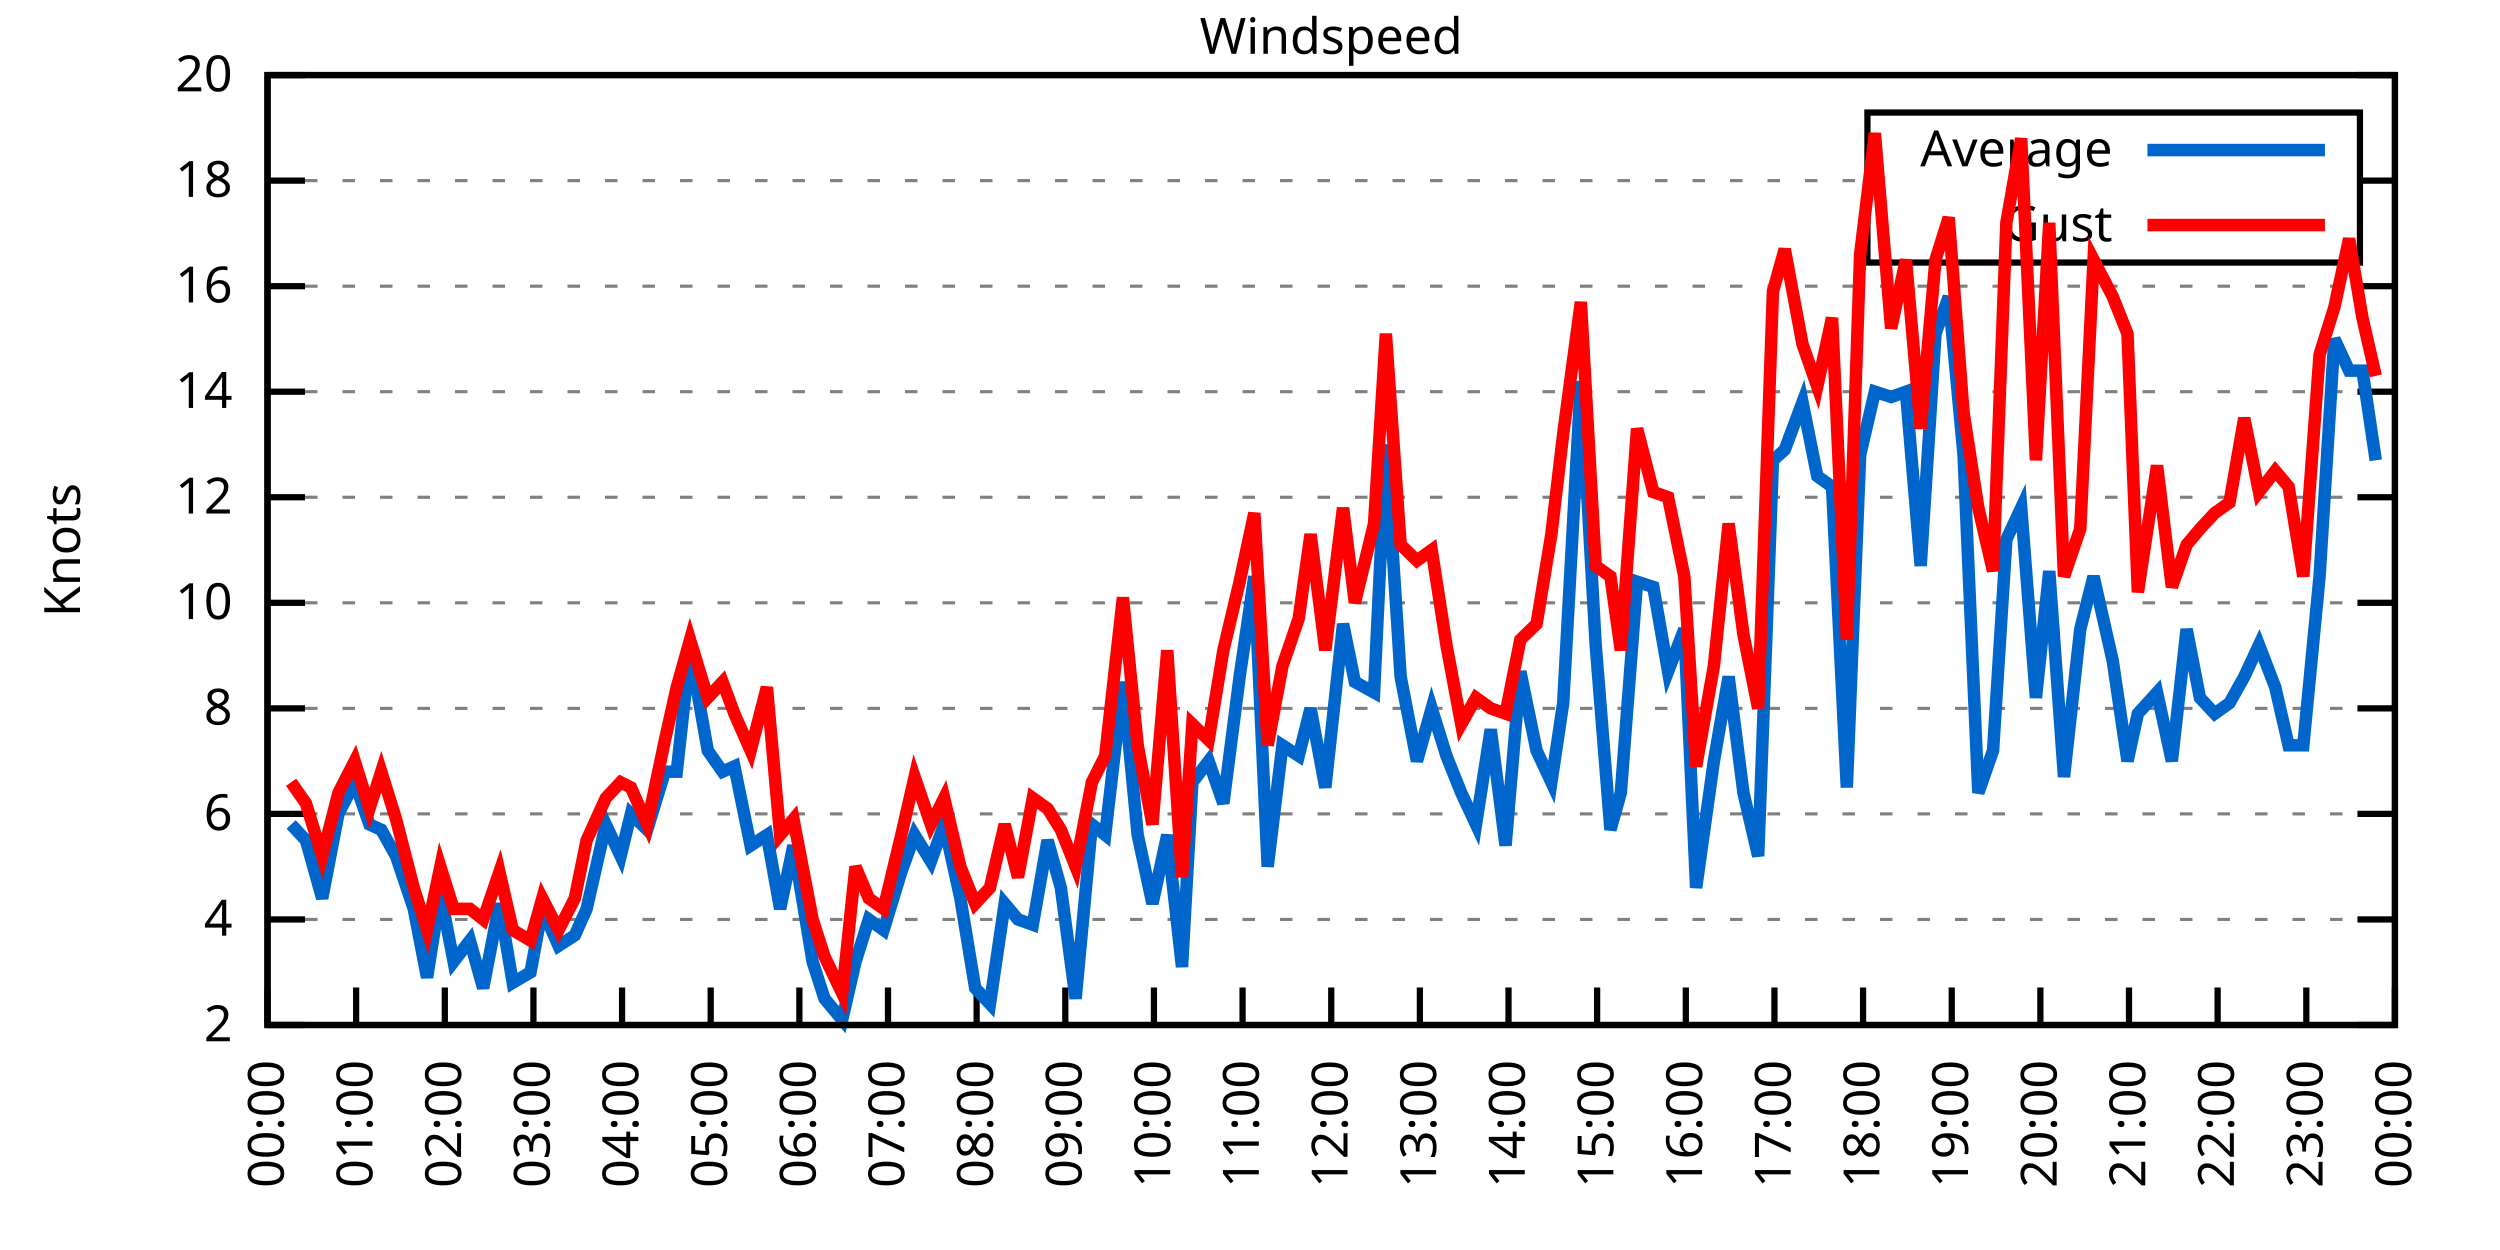
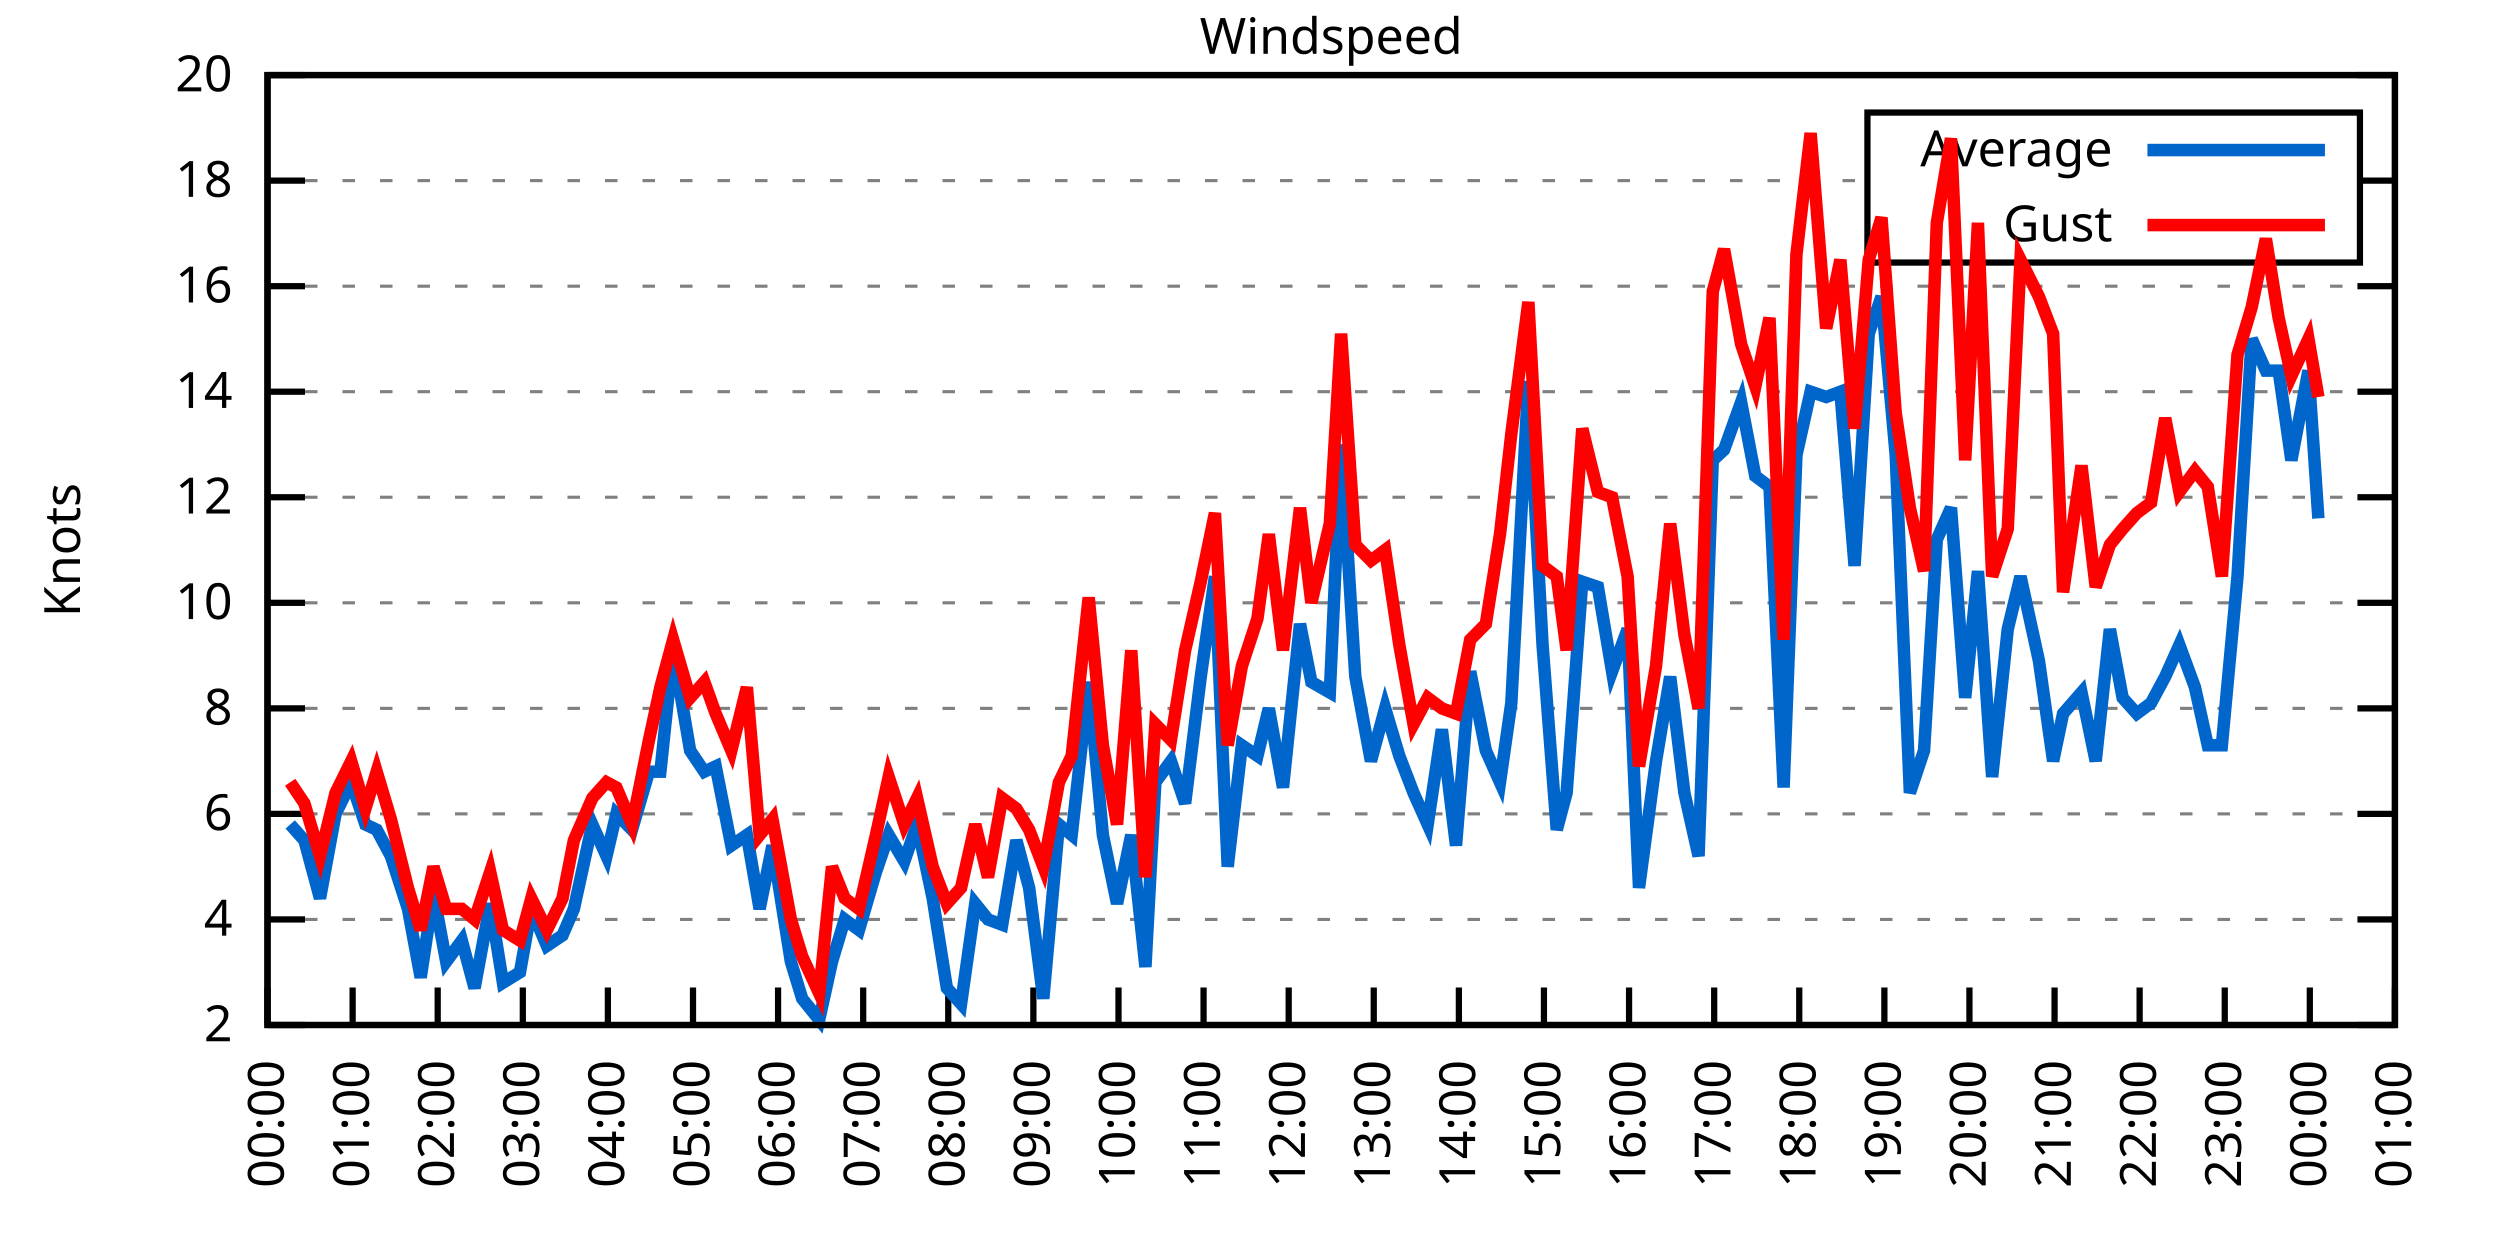
<svg xmlns="http://www.w3.org/2000/svg" xmlns:xlink="http://www.w3.org/1999/xlink" width="400" height="200" viewBox="0 0 400 200">
  <g id="gnuplot_canvas">
    <rect x="0" y="0" width="400" height="200" fill="none" />
    <defs>
      <circle id="gpDot" r="0.5" stroke-width="0.5" stroke="currentColor" />
      <path id="gpPt0" stroke-width="0.333" stroke="currentColor" d="M-1,0 h2 M0,-1 v2" />
      <path id="gpPt1" stroke-width="0.333" stroke="currentColor" d="M-1,-1 L1,1 M1,-1 L-1,1" />
      <path id="gpPt2" stroke-width="0.333" stroke="currentColor" d="M-1,0 L1,0 M0,-1 L0,1 M-1,-1 L1,1 M-1,1 L1,-1" />
      <rect id="gpPt3" stroke-width="0.333" stroke="currentColor" x="-1" y="-1" width="2" height="2" />
      <rect id="gpPt4" stroke-width="0.333" stroke="currentColor" fill="currentColor" x="-1" y="-1" width="2" height="2" />
      <circle id="gpPt5" stroke-width="0.333" stroke="currentColor" cx="0" cy="0" r="1" />
      <use xlink:href="#gpPt5" id="gpPt6" fill="currentColor" stroke="none" />
      <path id="gpPt7" stroke-width="0.333" stroke="currentColor" d="M0,-1.33 L-1.33,0.67 L1.33,0.67 z" />
      <use xlink:href="#gpPt7" id="gpPt8" fill="currentColor" stroke="none" />
      <use xlink:href="#gpPt7" id="gpPt9" stroke="currentColor" transform="rotate(180)" />
      <use xlink:href="#gpPt9" id="gpPt10" fill="currentColor" stroke="none" />
      <use xlink:href="#gpPt3" id="gpPt11" stroke="currentColor" transform="rotate(45)" />
      <use xlink:href="#gpPt11" id="gpPt12" fill="currentColor" stroke="none" />
      <path id="gpPt13" stroke-width="0.333" stroke="currentColor" d="M0,1.330 L1.265,0.411 L0.782,-1.067 L-0.782,-1.076 L-1.265,0.411 z" />
      <use xlink:href="#gpPt13" id="gpPt14" fill="currentColor" stroke="none" />
      <filter id="textbox" filterUnits="objectBoundingBox" x="0" y="0" height="1" width="1">
        <feFlood flood-color="white" flood-opacity="1" result="bgnd" />
        <feComposite in="SourceGraphic" in2="bgnd" operator="atop" />
      </filter>
      <filter id="greybox" filterUnits="objectBoundingBox" x="0" y="0" height="1" width="1">
        <feFlood flood-color="lightgrey" flood-opacity="1" result="grey" />
        <feComposite in="SourceGraphic" in2="grey" operator="atop" />
      </filter>
    </defs>
    <g fill="none" color="white" stroke="currentColor" stroke-width="1.00" stroke-linecap="butt" stroke-linejoin="miter">
</g>
    <g fill="none" color="black" stroke="currentColor" stroke-width="1.00" stroke-linecap="butt" stroke-linejoin="miter">
      <g stroke="none" shape-rendering="crispEdges">
        <polygon fill="rgb(255, 255, 255)" points="42.80,164.00 383.18,164.00 383.18,12.02 42.80,12.02 " />
      </g>
    </g>
    <g fill="none" color="black" stroke="currentColor" stroke-width="1.00" stroke-linecap="butt" stroke-linejoin="miter">
</g>
    <g fill="none" color="black" stroke="black" stroke-width="0.50" stroke-linecap="butt" stroke-linejoin="miter">
</g>
    <g fill="none" color="gray" stroke="currentColor" stroke-width="0.50" stroke-linecap="butt" stroke-linejoin="miter">
      <path stroke="gray" stroke-dasharray="2,4" class="gridline" d="M42.80,164.00 L383.19,164.00  " />
    </g>
    <g fill="none" color="gray" stroke="gray" stroke-width="1.00" stroke-linecap="butt" stroke-linejoin="miter">
</g>
    <g fill="none" color="black" stroke="currentColor" stroke-width="1.00" stroke-linecap="butt" stroke-linejoin="miter">
      <path stroke="black" d="M42.80,164.00 L48.80,164.00 M383.19,164.00 L377.19,164.00  " />
      <g transform="translate(37.20,166.60)" stroke="none" fill="black" font-family="Sans" font-size="8.00" text-anchor="end">
        <text>
          <tspan font-family="Sans"> 2</tspan>
        </text>
      </g>
    </g>
    <g fill="none" color="black" stroke="currentColor" stroke-width="1.00" stroke-linecap="butt" stroke-linejoin="miter">
</g>
    <g fill="none" color="black" stroke="black" stroke-width="0.50" stroke-linecap="butt" stroke-linejoin="miter">
</g>
    <g fill="none" color="gray" stroke="currentColor" stroke-width="0.50" stroke-linecap="butt" stroke-linejoin="miter">
      <path stroke="gray" stroke-dasharray="2,4" class="gridline" d="M42.80,147.11 L383.19,147.11  " />
    </g>
    <g fill="none" color="gray" stroke="gray" stroke-width="1.00" stroke-linecap="butt" stroke-linejoin="miter">
</g>
    <g fill="none" color="black" stroke="currentColor" stroke-width="1.00" stroke-linecap="butt" stroke-linejoin="miter">
      <path stroke="black" d="M42.80,147.11 L48.80,147.11 M383.19,147.11 L377.19,147.11  " />
      <g transform="translate(37.20,149.71)" stroke="none" fill="black" font-family="Sans" font-size="8.00" text-anchor="end">
        <text>
          <tspan font-family="Sans"> 4</tspan>
        </text>
      </g>
    </g>
    <g fill="none" color="black" stroke="currentColor" stroke-width="1.00" stroke-linecap="butt" stroke-linejoin="miter">
</g>
    <g fill="none" color="black" stroke="black" stroke-width="0.50" stroke-linecap="butt" stroke-linejoin="miter">
</g>
    <g fill="none" color="gray" stroke="currentColor" stroke-width="0.50" stroke-linecap="butt" stroke-linejoin="miter">
      <path stroke="gray" stroke-dasharray="2,4" class="gridline" d="M42.80,130.22 L383.19,130.22  " />
    </g>
    <g fill="none" color="gray" stroke="gray" stroke-width="1.00" stroke-linecap="butt" stroke-linejoin="miter">
</g>
    <g fill="none" color="black" stroke="currentColor" stroke-width="1.00" stroke-linecap="butt" stroke-linejoin="miter">
      <path stroke="black" d="M42.80,130.22 L48.80,130.22 M383.19,130.22 L377.19,130.22  " />
      <g transform="translate(37.20,132.82)" stroke="none" fill="black" font-family="Sans" font-size="8.00" text-anchor="end">
        <text>
          <tspan font-family="Sans"> 6</tspan>
        </text>
      </g>
    </g>
    <g fill="none" color="black" stroke="currentColor" stroke-width="1.00" stroke-linecap="butt" stroke-linejoin="miter">
</g>
    <g fill="none" color="black" stroke="black" stroke-width="0.50" stroke-linecap="butt" stroke-linejoin="miter">
</g>
    <g fill="none" color="gray" stroke="currentColor" stroke-width="0.50" stroke-linecap="butt" stroke-linejoin="miter">
      <path stroke="gray" stroke-dasharray="2,4" class="gridline" d="M42.80,113.34 L383.19,113.34  " />
    </g>
    <g fill="none" color="gray" stroke="gray" stroke-width="1.00" stroke-linecap="butt" stroke-linejoin="miter">
</g>
    <g fill="none" color="black" stroke="currentColor" stroke-width="1.00" stroke-linecap="butt" stroke-linejoin="miter">
      <path stroke="black" d="M42.80,113.34 L48.80,113.34 M383.19,113.34 L377.19,113.34  " />
      <g transform="translate(37.20,115.94)" stroke="none" fill="black" font-family="Sans" font-size="8.00" text-anchor="end">
        <text>
          <tspan font-family="Sans"> 8</tspan>
        </text>
      </g>
    </g>
    <g fill="none" color="black" stroke="currentColor" stroke-width="1.00" stroke-linecap="butt" stroke-linejoin="miter">
</g>
    <g fill="none" color="black" stroke="black" stroke-width="0.50" stroke-linecap="butt" stroke-linejoin="miter">
</g>
    <g fill="none" color="gray" stroke="currentColor" stroke-width="0.50" stroke-linecap="butt" stroke-linejoin="miter">
      <path stroke="gray" stroke-dasharray="2,4" class="gridline" d="M42.80,96.45 L383.19,96.45  " />
    </g>
    <g fill="none" color="gray" stroke="gray" stroke-width="1.00" stroke-linecap="butt" stroke-linejoin="miter">
</g>
    <g fill="none" color="black" stroke="currentColor" stroke-width="1.00" stroke-linecap="butt" stroke-linejoin="miter">
      <path stroke="black" d="M42.80,96.45 L48.80,96.45 M383.19,96.45 L377.19,96.45  " />
      <g transform="translate(37.20,99.05)" stroke="none" fill="black" font-family="Sans" font-size="8.00" text-anchor="end">
        <text>
          <tspan font-family="Sans"> 10</tspan>
        </text>
      </g>
    </g>
    <g fill="none" color="black" stroke="currentColor" stroke-width="1.00" stroke-linecap="butt" stroke-linejoin="miter">
</g>
    <g fill="none" color="black" stroke="black" stroke-width="0.50" stroke-linecap="butt" stroke-linejoin="miter">
</g>
    <g fill="none" color="gray" stroke="currentColor" stroke-width="0.50" stroke-linecap="butt" stroke-linejoin="miter">
      <path stroke="gray" stroke-dasharray="2,4" class="gridline" d="M42.80,79.56 L383.19,79.56  " />
    </g>
    <g fill="none" color="gray" stroke="gray" stroke-width="1.00" stroke-linecap="butt" stroke-linejoin="miter">
</g>
    <g fill="none" color="black" stroke="currentColor" stroke-width="1.00" stroke-linecap="butt" stroke-linejoin="miter">
      <path stroke="black" d="M42.80,79.56 L48.80,79.56 M383.19,79.56 L377.19,79.56  " />
      <g transform="translate(37.20,82.16)" stroke="none" fill="black" font-family="Sans" font-size="8.00" text-anchor="end">
        <text>
          <tspan font-family="Sans"> 12</tspan>
        </text>
      </g>
    </g>
    <g fill="none" color="black" stroke="currentColor" stroke-width="1.00" stroke-linecap="butt" stroke-linejoin="miter">
</g>
    <g fill="none" color="black" stroke="black" stroke-width="0.50" stroke-linecap="butt" stroke-linejoin="miter">
</g>
    <g fill="none" color="gray" stroke="currentColor" stroke-width="0.50" stroke-linecap="butt" stroke-linejoin="miter">
      <path stroke="gray" stroke-dasharray="2,4" class="gridline" d="M42.80,62.67 L383.19,62.67  " />
    </g>
    <g fill="none" color="gray" stroke="gray" stroke-width="1.00" stroke-linecap="butt" stroke-linejoin="miter">
</g>
    <g fill="none" color="black" stroke="currentColor" stroke-width="1.00" stroke-linecap="butt" stroke-linejoin="miter">
      <path stroke="black" d="M42.80,62.67 L48.80,62.67 M383.19,62.67 L377.19,62.67  " />
      <g transform="translate(37.20,65.27)" stroke="none" fill="black" font-family="Sans" font-size="8.00" text-anchor="end">
        <text>
          <tspan font-family="Sans"> 14</tspan>
        </text>
      </g>
    </g>
    <g fill="none" color="black" stroke="currentColor" stroke-width="1.00" stroke-linecap="butt" stroke-linejoin="miter">
</g>
    <g fill="none" color="black" stroke="black" stroke-width="0.50" stroke-linecap="butt" stroke-linejoin="miter">
</g>
    <g fill="none" color="gray" stroke="currentColor" stroke-width="0.50" stroke-linecap="butt" stroke-linejoin="miter">
      <path stroke="gray" stroke-dasharray="2,4" class="gridline" d="M42.80,45.79 L383.19,45.79  " />
    </g>
    <g fill="none" color="gray" stroke="gray" stroke-width="1.00" stroke-linecap="butt" stroke-linejoin="miter">
</g>
    <g fill="none" color="black" stroke="currentColor" stroke-width="1.00" stroke-linecap="butt" stroke-linejoin="miter">
      <path stroke="black" d="M42.80,45.79 L48.80,45.79 M383.19,45.79 L377.19,45.79  " />
      <g transform="translate(37.20,48.39)" stroke="none" fill="black" font-family="Sans" font-size="8.00" text-anchor="end">
        <text>
          <tspan font-family="Sans"> 16</tspan>
        </text>
      </g>
    </g>
    <g fill="none" color="black" stroke="currentColor" stroke-width="1.00" stroke-linecap="butt" stroke-linejoin="miter">
</g>
    <g fill="none" color="black" stroke="black" stroke-width="0.50" stroke-linecap="butt" stroke-linejoin="miter">
</g>
    <g fill="none" color="gray" stroke="currentColor" stroke-width="0.50" stroke-linecap="butt" stroke-linejoin="miter">
      <path stroke="gray" stroke-dasharray="2,4" class="gridline" d="M42.80,28.90 L298.79,28.90 M377.59,28.90 L383.19,28.90  " />
    </g>
    <g fill="none" color="gray" stroke="gray" stroke-width="1.00" stroke-linecap="butt" stroke-linejoin="miter">
</g>
    <g fill="none" color="black" stroke="currentColor" stroke-width="1.00" stroke-linecap="butt" stroke-linejoin="miter">
      <path stroke="black" d="M42.80,28.90 L48.80,28.90 M383.19,28.90 L377.19,28.90  " />
      <g transform="translate(37.20,31.50)" stroke="none" fill="black" font-family="Sans" font-size="8.00" text-anchor="end">
        <text>
          <tspan font-family="Sans"> 18</tspan>
        </text>
      </g>
    </g>
    <g fill="none" color="black" stroke="currentColor" stroke-width="1.00" stroke-linecap="butt" stroke-linejoin="miter">
</g>
    <g fill="none" color="black" stroke="black" stroke-width="0.50" stroke-linecap="butt" stroke-linejoin="miter">
</g>
    <g fill="none" color="gray" stroke="currentColor" stroke-width="0.50" stroke-linecap="butt" stroke-linejoin="miter">
      <path stroke="gray" stroke-dasharray="2,4" class="gridline" d="M42.80,12.01 L383.19,12.01  " />
    </g>
    <g fill="none" color="gray" stroke="gray" stroke-width="1.00" stroke-linecap="butt" stroke-linejoin="miter">
</g>
    <g fill="none" color="black" stroke="currentColor" stroke-width="1.00" stroke-linecap="butt" stroke-linejoin="miter">
      <path stroke="black" d="M42.80,12.01 L48.80,12.01 M383.19,12.01 L377.19,12.01  " />
      <g transform="translate(37.20,14.61)" stroke="none" fill="black" font-family="Sans" font-size="8.00" text-anchor="end">
        <text>
          <tspan font-family="Sans"> 20</tspan>
        </text>
      </g>
    </g>
    <g fill="none" color="black" stroke="currentColor" stroke-width="1.00" stroke-linecap="butt" stroke-linejoin="miter">
      <path stroke="black" d="M42.80,164.00 L42.80,158.00  " />
      <g transform="translate(45.40,169.60) rotate(270.00)" stroke="none" fill="black" font-family="Sans" font-size="8.00" text-anchor="end">
        <text>
          <tspan font-family="Sans">00:00</tspan>
        </text>
      </g>
    </g>
    <g fill="none" color="black" stroke="currentColor" stroke-width="1.00" stroke-linecap="butt" stroke-linejoin="miter">
-       <path stroke="black" d="M56.98,164.00 L56.98,158.00  " />
-       <g transform="translate(59.58,169.60) rotate(270.00)" stroke="none" fill="black" font-family="Sans" font-size="8.00" text-anchor="end">
+       <path stroke="black" d="M56.42,164.00 L56.42,158.00  " />
+       <g transform="translate(59.02,169.60) rotate(270.00)" stroke="none" fill="black" font-family="Sans" font-size="8.00" text-anchor="end">
        <text>
          <tspan font-family="Sans">01:00</tspan>
        </text>
      </g>
    </g>
    <g fill="none" color="black" stroke="currentColor" stroke-width="1.00" stroke-linecap="butt" stroke-linejoin="miter">
-       <path stroke="black" d="M71.17,164.00 L71.17,158.00  " />
-       <g transform="translate(73.77,169.60) rotate(270.00)" stroke="none" fill="black" font-family="Sans" font-size="8.00" text-anchor="end">
+       <path stroke="black" d="M70.03,164.00 L70.03,158.00  " />
+       <g transform="translate(72.63,169.60) rotate(270.00)" stroke="none" fill="black" font-family="Sans" font-size="8.00" text-anchor="end">
        <text>
          <tspan font-family="Sans">02:00</tspan>
        </text>
      </g>
    </g>
    <g fill="none" color="black" stroke="currentColor" stroke-width="1.00" stroke-linecap="butt" stroke-linejoin="miter">
-       <path stroke="black" d="M85.35,164.00 L85.35,158.00  " />
-       <g transform="translate(87.95,169.60) rotate(270.00)" stroke="none" fill="black" font-family="Sans" font-size="8.00" text-anchor="end">
+       <path stroke="black" d="M83.65,164.00 L83.65,158.00  " />
+       <g transform="translate(86.25,169.60) rotate(270.00)" stroke="none" fill="black" font-family="Sans" font-size="8.00" text-anchor="end">
        <text>
          <tspan font-family="Sans">03:00</tspan>
        </text>
      </g>
    </g>
    <g fill="none" color="black" stroke="currentColor" stroke-width="1.00" stroke-linecap="butt" stroke-linejoin="miter">
-       <path stroke="black" d="M99.53,164.00 L99.53,158.00  " />
-       <g transform="translate(102.13,169.60) rotate(270.00)" stroke="none" fill="black" font-family="Sans" font-size="8.00" text-anchor="end">
+       <path stroke="black" d="M97.26,164.00 L97.26,158.00  " />
+       <g transform="translate(99.86,169.60) rotate(270.00)" stroke="none" fill="black" font-family="Sans" font-size="8.00" text-anchor="end">
        <text>
          <tspan font-family="Sans">04:00</tspan>
        </text>
      </g>
    </g>
    <g fill="none" color="black" stroke="currentColor" stroke-width="1.00" stroke-linecap="butt" stroke-linejoin="miter">
-       <path stroke="black" d="M113.71,164.00 L113.71,158.00  " />
-       <g transform="translate(116.31,169.60) rotate(270.00)" stroke="none" fill="black" font-family="Sans" font-size="8.00" text-anchor="end">
+       <path stroke="black" d="M110.88,164.00 L110.88,158.00  " />
+       <g transform="translate(113.48,169.60) rotate(270.00)" stroke="none" fill="black" font-family="Sans" font-size="8.00" text-anchor="end">
        <text>
          <tspan font-family="Sans">05:00</tspan>
        </text>
      </g>
    </g>
    <g fill="none" color="black" stroke="currentColor" stroke-width="1.00" stroke-linecap="butt" stroke-linejoin="miter">
-       <path stroke="black" d="M127.90,164.00 L127.90,158.00  " />
-       <g transform="translate(130.50,169.60) rotate(270.00)" stroke="none" fill="black" font-family="Sans" font-size="8.00" text-anchor="end">
+       <path stroke="black" d="M124.49,164.00 L124.49,158.00  " />
+       <g transform="translate(127.09,169.60) rotate(270.00)" stroke="none" fill="black" font-family="Sans" font-size="8.00" text-anchor="end">
        <text>
          <tspan font-family="Sans">06:00</tspan>
        </text>
      </g>
    </g>
    <g fill="none" color="black" stroke="currentColor" stroke-width="1.00" stroke-linecap="butt" stroke-linejoin="miter">
-       <path stroke="black" d="M142.08,164.00 L142.08,158.00  " />
-       <g transform="translate(144.68,169.60) rotate(270.00)" stroke="none" fill="black" font-family="Sans" font-size="8.00" text-anchor="end">
+       <path stroke="black" d="M138.11,164.00 L138.11,158.00  " />
+       <g transform="translate(140.71,169.60) rotate(270.00)" stroke="none" fill="black" font-family="Sans" font-size="8.00" text-anchor="end">
        <text>
          <tspan font-family="Sans">07:00</tspan>
        </text>
      </g>
    </g>
    <g fill="none" color="black" stroke="currentColor" stroke-width="1.00" stroke-linecap="butt" stroke-linejoin="miter">
-       <path stroke="black" d="M156.26,164.00 L156.26,158.00  " />
-       <g transform="translate(158.86,169.60) rotate(270.00)" stroke="none" fill="black" font-family="Sans" font-size="8.00" text-anchor="end">
+       <path stroke="black" d="M151.72,164.00 L151.72,158.00  " />
+       <g transform="translate(154.32,169.60) rotate(270.00)" stroke="none" fill="black" font-family="Sans" font-size="8.00" text-anchor="end">
        <text>
          <tspan font-family="Sans">08:00</tspan>
        </text>
      </g>
    </g>
    <g fill="none" color="black" stroke="currentColor" stroke-width="1.00" stroke-linecap="butt" stroke-linejoin="miter">
-       <path stroke="black" d="M170.45,164.00 L170.45,158.00  " />
-       <g transform="translate(173.05,169.60) rotate(270.00)" stroke="none" fill="black" font-family="Sans" font-size="8.00" text-anchor="end">
+       <path stroke="black" d="M165.34,164.00 L165.34,158.00  " />
+       <g transform="translate(167.94,169.60) rotate(270.00)" stroke="none" fill="black" font-family="Sans" font-size="8.00" text-anchor="end">
        <text>
          <tspan font-family="Sans">09:00</tspan>
        </text>
      </g>
    </g>
    <g fill="none" color="black" stroke="currentColor" stroke-width="1.00" stroke-linecap="butt" stroke-linejoin="miter">
-       <path stroke="black" d="M184.63,164.00 L184.63,158.00  " />
-       <g transform="translate(187.23,169.60) rotate(270.00)" stroke="none" fill="black" font-family="Sans" font-size="8.00" text-anchor="end">
+       <path stroke="black" d="M178.96,164.00 L178.96,158.00  " />
+       <g transform="translate(181.56,169.60) rotate(270.00)" stroke="none" fill="black" font-family="Sans" font-size="8.00" text-anchor="end">
        <text>
          <tspan font-family="Sans">10:00</tspan>
        </text>
      </g>
    </g>
    <g fill="none" color="black" stroke="currentColor" stroke-width="1.00" stroke-linecap="butt" stroke-linejoin="miter">
-       <path stroke="black" d="M198.81,164.00 L198.81,158.00  " />
-       <g transform="translate(201.41,169.60) rotate(270.00)" stroke="none" fill="black" font-family="Sans" font-size="8.00" text-anchor="end">
+       <path stroke="black" d="M192.57,164.00 L192.57,158.00  " />
+       <g transform="translate(195.17,169.60) rotate(270.00)" stroke="none" fill="black" font-family="Sans" font-size="8.00" text-anchor="end">
        <text>
          <tspan font-family="Sans">11:00</tspan>
        </text>
      </g>
    </g>
    <g fill="none" color="black" stroke="currentColor" stroke-width="1.00" stroke-linecap="butt" stroke-linejoin="miter">
-       <path stroke="black" d="M213.00,164.00 L213.00,158.00  " />
-       <g transform="translate(215.60,169.60) rotate(270.00)" stroke="none" fill="black" font-family="Sans" font-size="8.00" text-anchor="end">
+       <path stroke="black" d="M206.19,164.00 L206.19,158.00  " />
+       <g transform="translate(208.79,169.60) rotate(270.00)" stroke="none" fill="black" font-family="Sans" font-size="8.00" text-anchor="end">
        <text>
          <tspan font-family="Sans">12:00</tspan>
        </text>
      </g>
    </g>
    <g fill="none" color="black" stroke="currentColor" stroke-width="1.00" stroke-linecap="butt" stroke-linejoin="miter">
-       <path stroke="black" d="M227.18,164.00 L227.18,158.00  " />
-       <g transform="translate(229.78,169.60) rotate(270.00)" stroke="none" fill="black" font-family="Sans" font-size="8.00" text-anchor="end">
+       <path stroke="black" d="M219.80,164.00 L219.80,158.00  " />
+       <g transform="translate(222.40,169.60) rotate(270.00)" stroke="none" fill="black" font-family="Sans" font-size="8.00" text-anchor="end">
        <text>
          <tspan font-family="Sans">13:00</tspan>
        </text>
      </g>
    </g>
    <g fill="none" color="black" stroke="currentColor" stroke-width="1.00" stroke-linecap="butt" stroke-linejoin="miter">
-       <path stroke="black" d="M241.36,164.00 L241.36,158.00  " />
-       <g transform="translate(243.96,169.60) rotate(270.00)" stroke="none" fill="black" font-family="Sans" font-size="8.00" text-anchor="end">
+       <path stroke="black" d="M233.42,164.00 L233.42,158.00  " />
+       <g transform="translate(236.02,169.60) rotate(270.00)" stroke="none" fill="black" font-family="Sans" font-size="8.00" text-anchor="end">
        <text>
          <tspan font-family="Sans">14:00</tspan>
        </text>
      </g>
    </g>
    <g fill="none" color="black" stroke="currentColor" stroke-width="1.00" stroke-linecap="butt" stroke-linejoin="miter">
-       <path stroke="black" d="M255.54,164.00 L255.54,158.00  " />
-       <g transform="translate(258.14,169.60) rotate(270.00)" stroke="none" fill="black" font-family="Sans" font-size="8.00" text-anchor="end">
+       <path stroke="black" d="M247.03,164.00 L247.03,158.00  " />
+       <g transform="translate(249.63,169.60) rotate(270.00)" stroke="none" fill="black" font-family="Sans" font-size="8.00" text-anchor="end">
        <text>
          <tspan font-family="Sans">15:00</tspan>
        </text>
      </g>
    </g>
    <g fill="none" color="black" stroke="currentColor" stroke-width="1.00" stroke-linecap="butt" stroke-linejoin="miter">
-       <path stroke="black" d="M269.73,164.00 L269.73,158.00  " />
-       <g transform="translate(272.33,169.60) rotate(270.00)" stroke="none" fill="black" font-family="Sans" font-size="8.00" text-anchor="end">
+       <path stroke="black" d="M260.65,164.00 L260.65,158.00  " />
+       <g transform="translate(263.25,169.60) rotate(270.00)" stroke="none" fill="black" font-family="Sans" font-size="8.00" text-anchor="end">
        <text>
          <tspan font-family="Sans">16:00</tspan>
        </text>
      </g>
    </g>
    <g fill="none" color="black" stroke="currentColor" stroke-width="1.00" stroke-linecap="butt" stroke-linejoin="miter">
-       <path stroke="black" d="M283.91,164.00 L283.91,158.00  " />
-       <g transform="translate(286.51,169.60) rotate(270.00)" stroke="none" fill="black" font-family="Sans" font-size="8.00" text-anchor="end">
+       <path stroke="black" d="M274.27,164.00 L274.27,158.00  " />
+       <g transform="translate(276.87,169.60) rotate(270.00)" stroke="none" fill="black" font-family="Sans" font-size="8.00" text-anchor="end">
        <text>
          <tspan font-family="Sans">17:00</tspan>
        </text>
      </g>
    </g>
    <g fill="none" color="black" stroke="currentColor" stroke-width="1.00" stroke-linecap="butt" stroke-linejoin="miter">
-       <path stroke="black" d="M298.09,164.00 L298.09,158.00  " />
-       <g transform="translate(300.69,169.60) rotate(270.00)" stroke="none" fill="black" font-family="Sans" font-size="8.00" text-anchor="end">
+       <path stroke="black" d="M287.88,164.00 L287.88,158.00  " />
+       <g transform="translate(290.48,169.60) rotate(270.00)" stroke="none" fill="black" font-family="Sans" font-size="8.00" text-anchor="end">
        <text>
          <tspan font-family="Sans">18:00</tspan>
        </text>
      </g>
    </g>
    <g fill="none" color="black" stroke="currentColor" stroke-width="1.00" stroke-linecap="butt" stroke-linejoin="miter">
-       <path stroke="black" d="M312.28,164.00 L312.28,158.00  " />
-       <g transform="translate(314.88,169.60) rotate(270.00)" stroke="none" fill="black" font-family="Sans" font-size="8.00" text-anchor="end">
+       <path stroke="black" d="M301.50,164.00 L301.50,158.00  " />
+       <g transform="translate(304.10,169.60) rotate(270.00)" stroke="none" fill="black" font-family="Sans" font-size="8.00" text-anchor="end">
        <text>
          <tspan font-family="Sans">19:00</tspan>
        </text>
      </g>
    </g>
    <g fill="none" color="black" stroke="currentColor" stroke-width="1.00" stroke-linecap="butt" stroke-linejoin="miter">
-       <path stroke="black" d="M326.46,164.00 L326.46,158.00  " />
-       <g transform="translate(329.06,169.60) rotate(270.00)" stroke="none" fill="black" font-family="Sans" font-size="8.00" text-anchor="end">
+       <path stroke="black" d="M315.11,164.00 L315.11,158.00  " />
+       <g transform="translate(317.71,169.60) rotate(270.00)" stroke="none" fill="black" font-family="Sans" font-size="8.00" text-anchor="end">
        <text>
          <tspan font-family="Sans">20:00</tspan>
        </text>
      </g>
    </g>
    <g fill="none" color="black" stroke="currentColor" stroke-width="1.00" stroke-linecap="butt" stroke-linejoin="miter">
-       <path stroke="black" d="M340.64,164.00 L340.64,158.00  " />
-       <g transform="translate(343.24,169.60) rotate(270.00)" stroke="none" fill="black" font-family="Sans" font-size="8.00" text-anchor="end">
+       <path stroke="black" d="M328.73,164.00 L328.73,158.00  " />
+       <g transform="translate(331.33,169.60) rotate(270.00)" stroke="none" fill="black" font-family="Sans" font-size="8.00" text-anchor="end">
        <text>
          <tspan font-family="Sans">21:00</tspan>
        </text>
      </g>
    </g>
    <g fill="none" color="black" stroke="currentColor" stroke-width="1.00" stroke-linecap="butt" stroke-linejoin="miter">
-       <path stroke="black" d="M354.82,164.00 L354.82,158.00  " />
-       <g transform="translate(357.42,169.60) rotate(270.00)" stroke="none" fill="black" font-family="Sans" font-size="8.00" text-anchor="end">
+       <path stroke="black" d="M342.34,164.00 L342.34,158.00  " />
+       <g transform="translate(344.94,169.60) rotate(270.00)" stroke="none" fill="black" font-family="Sans" font-size="8.00" text-anchor="end">
        <text>
          <tspan font-family="Sans">22:00</tspan>
        </text>
      </g>
    </g>
    <g fill="none" color="black" stroke="currentColor" stroke-width="1.00" stroke-linecap="butt" stroke-linejoin="miter">
-       <path stroke="black" d="M369.01,164.00 L369.01,158.00  " />
-       <g transform="translate(371.61,169.60) rotate(270.00)" stroke="none" fill="black" font-family="Sans" font-size="8.00" text-anchor="end">
+       <path stroke="black" d="M355.96,164.00 L355.96,158.00  " />
+       <g transform="translate(358.56,169.60) rotate(270.00)" stroke="none" fill="black" font-family="Sans" font-size="8.00" text-anchor="end">
        <text>
          <tspan font-family="Sans">23:00</tspan>
+         </text>
+       </g>
+     </g>
+     <g fill="none" color="black" stroke="currentColor" stroke-width="1.00" stroke-linecap="butt" stroke-linejoin="miter">
+       <path stroke="black" d="M369.57,164.00 L369.57,158.00  " />
+       <g transform="translate(372.17,169.60) rotate(270.00)" stroke="none" fill="black" font-family="Sans" font-size="8.00" text-anchor="end">
+         <text>
+           <tspan font-family="Sans">00:00</tspan>
        </text>
      </g>
    </g>
    <g fill="none" color="black" stroke="currentColor" stroke-width="1.00" stroke-linecap="butt" stroke-linejoin="miter">
      <path stroke="black" d="M383.19,164.00 L383.19,158.00  " />
      <g transform="translate(385.79,169.60) rotate(270.00)" stroke="none" fill="black" font-family="Sans" font-size="8.00" text-anchor="end">
        <text>
-           <tspan font-family="Sans">00:00</tspan>
+           <tspan font-family="Sans">01:00</tspan>
        </text>
      </g>
    </g>
    <g fill="none" color="black" stroke="currentColor" stroke-width="1.00" stroke-linecap="butt" stroke-linejoin="miter">
</g>
    <g fill="none" color="black" stroke="currentColor" stroke-width="1.00" stroke-linecap="butt" stroke-linejoin="miter">
      <path stroke="black" d="M42.80,12.01 L42.80,164.00 L383.19,164.00 L383.19,12.01 L42.80,12.01 Z  " />
    </g>
    <g fill="none" color="black" stroke="currentColor" stroke-width="1.00" stroke-linecap="butt" stroke-linejoin="miter">
</g>
    <g fill="none" color="black" stroke="currentColor" stroke-width="1.00" stroke-linecap="butt" stroke-linejoin="miter">
      <path stroke="black" d="M298.79,42.01 L298.79,18.01 L377.59,18.01 L377.59,42.01 L298.79,42.01 Z  " />
    </g>
    <g id="Windspeed_plot_1">
      <g fill="none" color="white" stroke="black" stroke-width="2.00" stroke-linecap="butt" stroke-linejoin="miter">
</g>
      <g fill="none" color="black" stroke="currentColor" stroke-width="2.00" stroke-linecap="butt" stroke-linejoin="miter">
        <g transform="translate(337.99,26.61)" stroke="none" fill="black" font-family="Sans" font-size="8.00" text-anchor="end">
          <text>
            <tspan font-family="Sans">Average</tspan>
          </text>
        </g>
      </g>
      <g fill="none" color="black" stroke="currentColor" stroke-width="2.00" stroke-linecap="butt" stroke-linejoin="miter">
-         <path stroke="rgb(  0, 102, 204)" d="M343.59,24.01 L371.99,24.01 M46.58,131.91 L48.95,134.45 L51.55,143.73 L54.15,130.22 L56.75,125.16 L59.11,131.91   L61.00,132.76 L63.37,136.98 L66.20,145.42 L68.33,156.40 L70.46,142.89 L72.58,153.87 L75.18,150.49 L77.31,158.09   L79.91,144.58 L82.04,157.24 L84.88,155.56 L86.77,145.42 L89.37,151.33 L91.97,149.65 L93.86,145.42 L96.93,131.91   L99.30,136.98 L100.95,130.22 L103.55,132.76 L106.39,123.47 L108.28,123.47 L110.41,104.05 L113.24,120.09 L115.61,123.47   L117.50,122.62 L120.10,135.29 L122.70,133.60 L124.82,145.42 L126.95,135.29 L130.02,153.87 L131.92,159.78 L134.75,163.16   L136.88,153.87 L139.01,147.11 L141.37,148.80 L144.21,139.51 L146.34,133.60 L148.94,137.82 L151.06,131.91 L153.66,143.73   L156.03,158.09 L158.39,160.62 L160.75,144.58 L162.88,147.11 L165.25,147.96 L167.61,134.45 L169.74,142.05 L172.10,159.78   L174.70,131.91 L176.83,133.60 L179.67,109.11 L182.03,133.60 L184.39,144.58 L186.76,133.60 L189.12,154.71 L190.78,125.16   L193.38,121.78 L195.74,128.54 L198.34,108.27 L200.70,92.23 L202.83,138.67 L205.19,119.25 L207.79,120.94 L209.69,113.34   L212.05,126.00 L214.89,99.83 L216.78,109.11 L219.85,110.80 L221.74,71.12 L224.10,108.27 L226.71,121.78 L229.07,113.34   L231.43,120.94 L233.80,126.85 L236.16,131.91 L238.52,116.71 L240.89,135.29 L243.25,107.43 L245.85,120.09 L248.22,125.16   L250.11,112.49 L252.94,60.98 L255.31,103.20 L257.67,132.76 L259.33,126.85 L261.93,93.07 L264.53,93.92 L266.89,107.43   L269.49,100.67 L271.38,142.05 L274.22,121.78 L276.58,108.27 L278.95,126.85 L281.31,136.98 L283.67,73.65 L285.56,71.96   L288.40,64.36 L290.76,76.18 L293.13,77.87 L295.49,126.00 L297.62,72.81 L299.98,62.67 L302.58,63.52 L304.95,62.67   L307.31,90.54 L309.68,53.39 L311.80,47.47 L314.17,72.81 L316.53,126.85 L318.89,120.09 L321.02,86.32 L323.39,81.25   L325.75,111.65 L327.88,91.38 L330.24,124.31 L332.84,100.67 L334.97,92.23 L338.04,105.74 L340.40,121.78 L342.06,114.18   L345.13,110.80 L347.50,121.78 L349.86,100.67 L351.99,111.65 L354.35,114.18 L356.72,112.49 L359.08,108.27 L361.44,103.20   L364.04,109.96 L366.17,119.25 L368.53,119.25 L371.13,92.23 L373.50,54.23 L375.86,59.30 L377.99,59.30 L380.12,73.65    " />
+         <path stroke="rgb(  0, 102, 204)" d="M343.59,24.01 L371.99,24.01 M46.43,131.91 L48.70,134.45 L51.20,143.73 L53.69,130.22 L56.19,125.16 L58.46,131.91   L60.27,132.76 L62.54,136.98 L65.27,145.42 L67.31,156.40 L69.35,142.89 L71.39,153.87 L73.89,150.49 L75.93,158.09   L78.43,144.58 L80.47,157.24 L83.19,155.56 L85.01,145.42 L87.50,151.33 L90.00,149.65 L91.82,145.42 L94.77,131.91   L97.04,136.98 L98.62,130.22 L101.12,132.76 L103.84,123.47 L105.66,123.47 L107.70,104.05 L110.42,120.09 L112.69,123.47   L114.51,122.62 L117.01,135.29 L119.50,133.60 L121.54,145.42 L123.59,135.29 L126.54,153.87 L128.35,159.78 L131.07,163.16   L133.12,153.87 L135.16,147.11 L137.43,148.80 L140.15,139.51 L142.19,133.60 L144.69,137.82 L146.73,131.91 L149.23,143.73   L151.50,158.09 L153.77,160.62 L156.04,144.58 L158.08,147.11 L160.35,147.96 L162.62,134.45 L164.66,142.05 L166.93,159.78   L169.43,131.91 L171.47,133.60 L174.19,109.11 L176.46,133.60 L178.73,144.58 L181.00,133.60 L183.27,154.71 L184.86,125.16   L187.35,121.78 L189.62,128.54 L192.12,108.27 L194.39,92.23 L196.43,138.67 L198.70,119.25 L201.19,120.94 L203.01,113.34   L205.28,126.00 L208.00,99.83 L209.82,109.11 L212.77,110.80 L214.58,71.12 L216.85,108.27 L219.35,121.78 L221.62,113.34   L223.89,120.94 L226.16,126.85 L228.43,131.91 L230.70,116.71 L232.96,135.29 L235.23,107.43 L237.73,120.09 L240.00,125.16   L241.81,112.49 L244.54,60.98 L246.81,103.20 L249.08,132.76 L250.66,126.85 L253.16,93.07 L255.66,93.92 L257.93,107.43   L260.42,100.67 L262.24,142.05 L264.96,121.78 L267.23,108.27 L269.50,126.85 L271.77,136.98 L274.04,73.65 L275.85,71.96   L278.58,64.36 L280.85,76.18 L283.12,77.87 L285.38,126.00 L287.43,72.81 L289.70,62.67 L292.19,63.52 L294.46,62.67   L296.73,90.54 L299.00,53.39 L301.04,47.47 L303.31,72.81 L305.58,126.85 L307.85,120.09 L309.89,86.32 L312.16,81.25   L314.43,111.65 L316.47,91.38 L318.74,124.31 L321.24,100.67 L323.28,92.23 L326.23,105.74 L328.50,121.78 L330.09,114.18   L333.04,110.80 L335.31,121.78 L337.58,100.67 L339.62,111.65 L341.89,114.18 L344.16,112.49 L346.43,108.27 L348.70,103.20   L351.19,109.96 L353.24,119.25 L355.50,119.25 L358.00,92.23 L360.27,54.23 L362.54,59.30 L364.58,59.30 L366.62,73.65   L369.35,59.30 L370.94,82.94  " />
      </g>
    </g>
    <g id="Windspeed_plot_2">
      <g fill="none" color="black" stroke="currentColor" stroke-width="2.00" stroke-linecap="butt" stroke-linejoin="miter">
        <g transform="translate(337.99,38.61)" stroke="none" fill="black" font-family="Sans" font-size="8.00" text-anchor="end">
          <text>
            <tspan font-family="Sans">Gust</tspan>
          </text>
        </g>
      </g>
      <g fill="none" color="black" stroke="currentColor" stroke-width="2.00" stroke-linecap="butt" stroke-linejoin="miter">
-         <path stroke="rgb(255,   0,   0)" d="M343.59,36.01 L371.99,36.01 M46.58,125.16 L48.95,128.54 L51.55,136.98 L54.15,126.85 L56.75,121.78 L59.11,129.38   L61.00,123.47 L63.37,131.07 L66.20,142.05 L68.33,148.80 L70.46,138.67 L72.58,145.42 L75.18,145.42 L77.31,147.11   L79.91,139.51 L82.04,148.80 L84.88,150.49 L86.77,143.73 L89.37,148.80 L91.97,143.73 L93.86,134.45 L96.93,127.69   L99.30,125.16 L100.95,126.00 L103.55,131.91 L106.39,118.40 L108.28,109.96 L110.41,102.36 L113.24,111.65 L115.61,109.11   L117.50,114.18 L120.10,120.09 L122.70,109.96 L124.82,133.60 L126.95,131.07 L130.02,147.11 L131.92,153.02 L134.75,158.93   L136.88,138.67 L139.01,143.73 L141.37,145.42 L144.21,133.60 L146.34,124.31 L148.94,131.91 L151.06,127.69 L153.66,138.67   L156.03,144.58 L158.39,142.05 L160.75,131.91 L162.88,140.36 L165.25,127.69 L167.61,129.38 L169.74,132.76 L172.10,138.67   L174.70,125.16 L176.83,120.94 L179.67,95.60 L182.03,119.25 L184.39,131.91 L186.76,104.05 L189.12,140.36 L190.78,115.87   L193.38,118.40 L195.74,104.05 L198.34,93.07 L200.70,82.09 L202.83,119.25 L205.19,106.58 L207.79,98.98 L209.69,85.47   L212.05,104.05 L214.89,81.25 L216.78,96.45 L219.85,83.78 L221.74,53.39 L224.10,87.16 L226.71,89.69 L229.07,88.00   L231.43,103.20 L233.80,115.87 L236.16,111.65 L238.52,113.34 L240.89,114.18 L243.25,102.36 L245.85,99.83 L248.22,85.47   L250.11,69.43 L252.94,48.32 L255.31,90.54 L257.67,92.23 L259.33,104.05 L261.93,68.58 L264.53,78.72 L266.89,79.56   L269.49,92.23 L271.38,122.62 L274.22,106.58 L276.58,83.78 L278.95,101.52 L281.31,113.34 L283.67,46.63 L285.56,39.87   L288.40,55.07 L290.76,61.83 L293.13,50.85 L295.49,102.36 L297.62,40.72 L299.98,21.30 L302.58,52.54 L304.95,41.56   L307.31,68.58 L309.68,41.56 L311.80,34.81 L314.17,66.05 L316.53,81.25 L318.89,91.38 L321.02,35.65 L323.39,22.14   L325.75,73.65 L327.88,35.65 L330.24,92.23 L332.84,84.63 L334.97,41.56 L338.04,47.47 L340.40,53.39 L342.06,94.76   L345.13,74.49 L347.50,93.92 L349.86,87.16 L351.99,84.63 L354.35,82.09 L356.72,80.41 L359.08,66.90 L361.44,78.72   L364.04,75.34 L366.17,77.87 L368.53,92.23 L371.13,56.76 L373.50,49.16 L375.86,38.19 L377.99,50.85 L380.12,60.14    " />
+         <path stroke="rgb(255,   0,   0)" d="M343.59,36.01 L371.99,36.01 M46.43,125.16 L48.70,128.54 L51.20,136.98 L53.69,126.85 L56.19,121.78 L58.46,129.38   L60.27,123.47 L62.54,131.07 L65.27,142.05 L67.31,148.80 L69.35,138.67 L71.39,145.42 L73.89,145.42 L75.93,147.11   L78.43,139.51 L80.47,148.80 L83.19,150.49 L85.01,143.73 L87.50,148.80 L90.00,143.73 L91.82,134.45 L94.77,127.69   L97.04,125.16 L98.62,126.00 L101.12,131.91 L103.84,118.40 L105.66,109.96 L107.70,102.36 L110.42,111.65 L112.69,109.11   L114.51,114.18 L117.01,120.09 L119.50,109.96 L121.54,133.60 L123.59,131.07 L126.54,147.11 L128.35,153.02 L131.07,158.93   L133.12,138.67 L135.16,143.73 L137.43,145.42 L140.15,133.60 L142.19,124.31 L144.69,131.91 L146.73,127.69 L149.23,138.67   L151.50,144.58 L153.77,142.05 L156.04,131.91 L158.08,140.36 L160.35,127.69 L162.62,129.38 L164.66,132.76 L166.93,138.67   L169.43,125.16 L171.47,120.94 L174.19,95.60 L176.46,119.25 L178.73,131.91 L181.00,104.05 L183.27,140.36 L184.86,115.87   L187.35,118.40 L189.62,104.05 L192.12,93.07 L194.39,82.09 L196.43,119.25 L198.70,106.58 L201.19,98.98 L203.01,85.47   L205.28,104.05 L208.00,81.25 L209.82,96.45 L212.77,83.78 L214.58,53.39 L216.85,87.16 L219.35,89.69 L221.62,88.00   L223.89,103.20 L226.16,115.87 L228.43,111.65 L230.70,113.34 L232.96,114.18 L235.23,102.36 L237.73,99.83 L240.00,85.47   L241.81,69.43 L244.54,48.32 L246.81,90.54 L249.08,92.23 L250.66,104.05 L253.16,68.58 L255.66,78.72 L257.93,79.56   L260.42,92.23 L262.24,122.62 L264.96,106.58 L267.23,83.78 L269.50,101.52 L271.77,113.34 L274.04,46.63 L275.85,39.87   L278.58,55.07 L280.85,61.83 L283.12,50.85 L285.38,102.36 L287.43,40.72 L289.70,21.30 L292.19,52.54 L294.46,41.56   L296.73,68.58 L299.00,41.56 L301.04,34.81 L303.31,66.05 L305.58,81.25 L307.85,91.38 L309.89,35.65 L312.16,22.14   L314.43,73.65 L316.47,35.65 L318.74,92.23 L321.24,84.63 L323.28,41.56 L326.23,47.47 L328.50,53.39 L330.09,94.76   L333.04,74.49 L335.31,93.92 L337.58,87.16 L339.62,84.63 L341.89,82.09 L344.16,80.41 L346.43,66.90 L348.70,78.72   L351.19,75.34 L353.24,77.87 L355.50,92.23 L358.00,56.76 L360.27,49.16 L362.54,38.19 L364.58,50.85 L366.62,60.14   L369.35,54.23 L370.94,63.52  " />
      </g>
    </g>
    <g fill="none" color="black" stroke="currentColor" stroke-width="2.00" stroke-linecap="butt" stroke-linejoin="miter">
</g>
    <g fill="none" color="black" stroke="black" stroke-width="1.00" stroke-linecap="butt" stroke-linejoin="miter">
</g>
    <g fill="none" color="black" stroke="currentColor" stroke-width="1.00" stroke-linecap="butt" stroke-linejoin="miter">
      <path stroke="black" d="M42.80,12.01 L42.80,164.00 L383.19,164.00 L383.19,12.01 L42.80,12.01 Z  " />
      <g transform="translate(12.80,88.01) rotate(270.00)" stroke="none" fill="black" font-family="Sans" font-size="8.00" text-anchor="middle">
        <text>
          <tspan font-family="Sans">Knots</tspan>
        </text>
      </g>
    </g>
    <g fill="none" color="black" stroke="currentColor" stroke-width="1.00" stroke-linecap="butt" stroke-linejoin="miter">
</g>
    <g fill="none" color="black" stroke="currentColor" stroke-width="1.00" stroke-linecap="butt" stroke-linejoin="miter">
      <g transform="translate(212.99,8.61)" stroke="none" fill="black" font-family="Sans" font-size="8.00" text-anchor="middle">
        <text>
          <tspan font-family="Sans">Windspeed</tspan>
        </text>
      </g>
    </g>
    <g fill="none" color="black" stroke="currentColor" stroke-width="1.00" stroke-linecap="butt" stroke-linejoin="miter">
</g>
  </g>
</svg>
